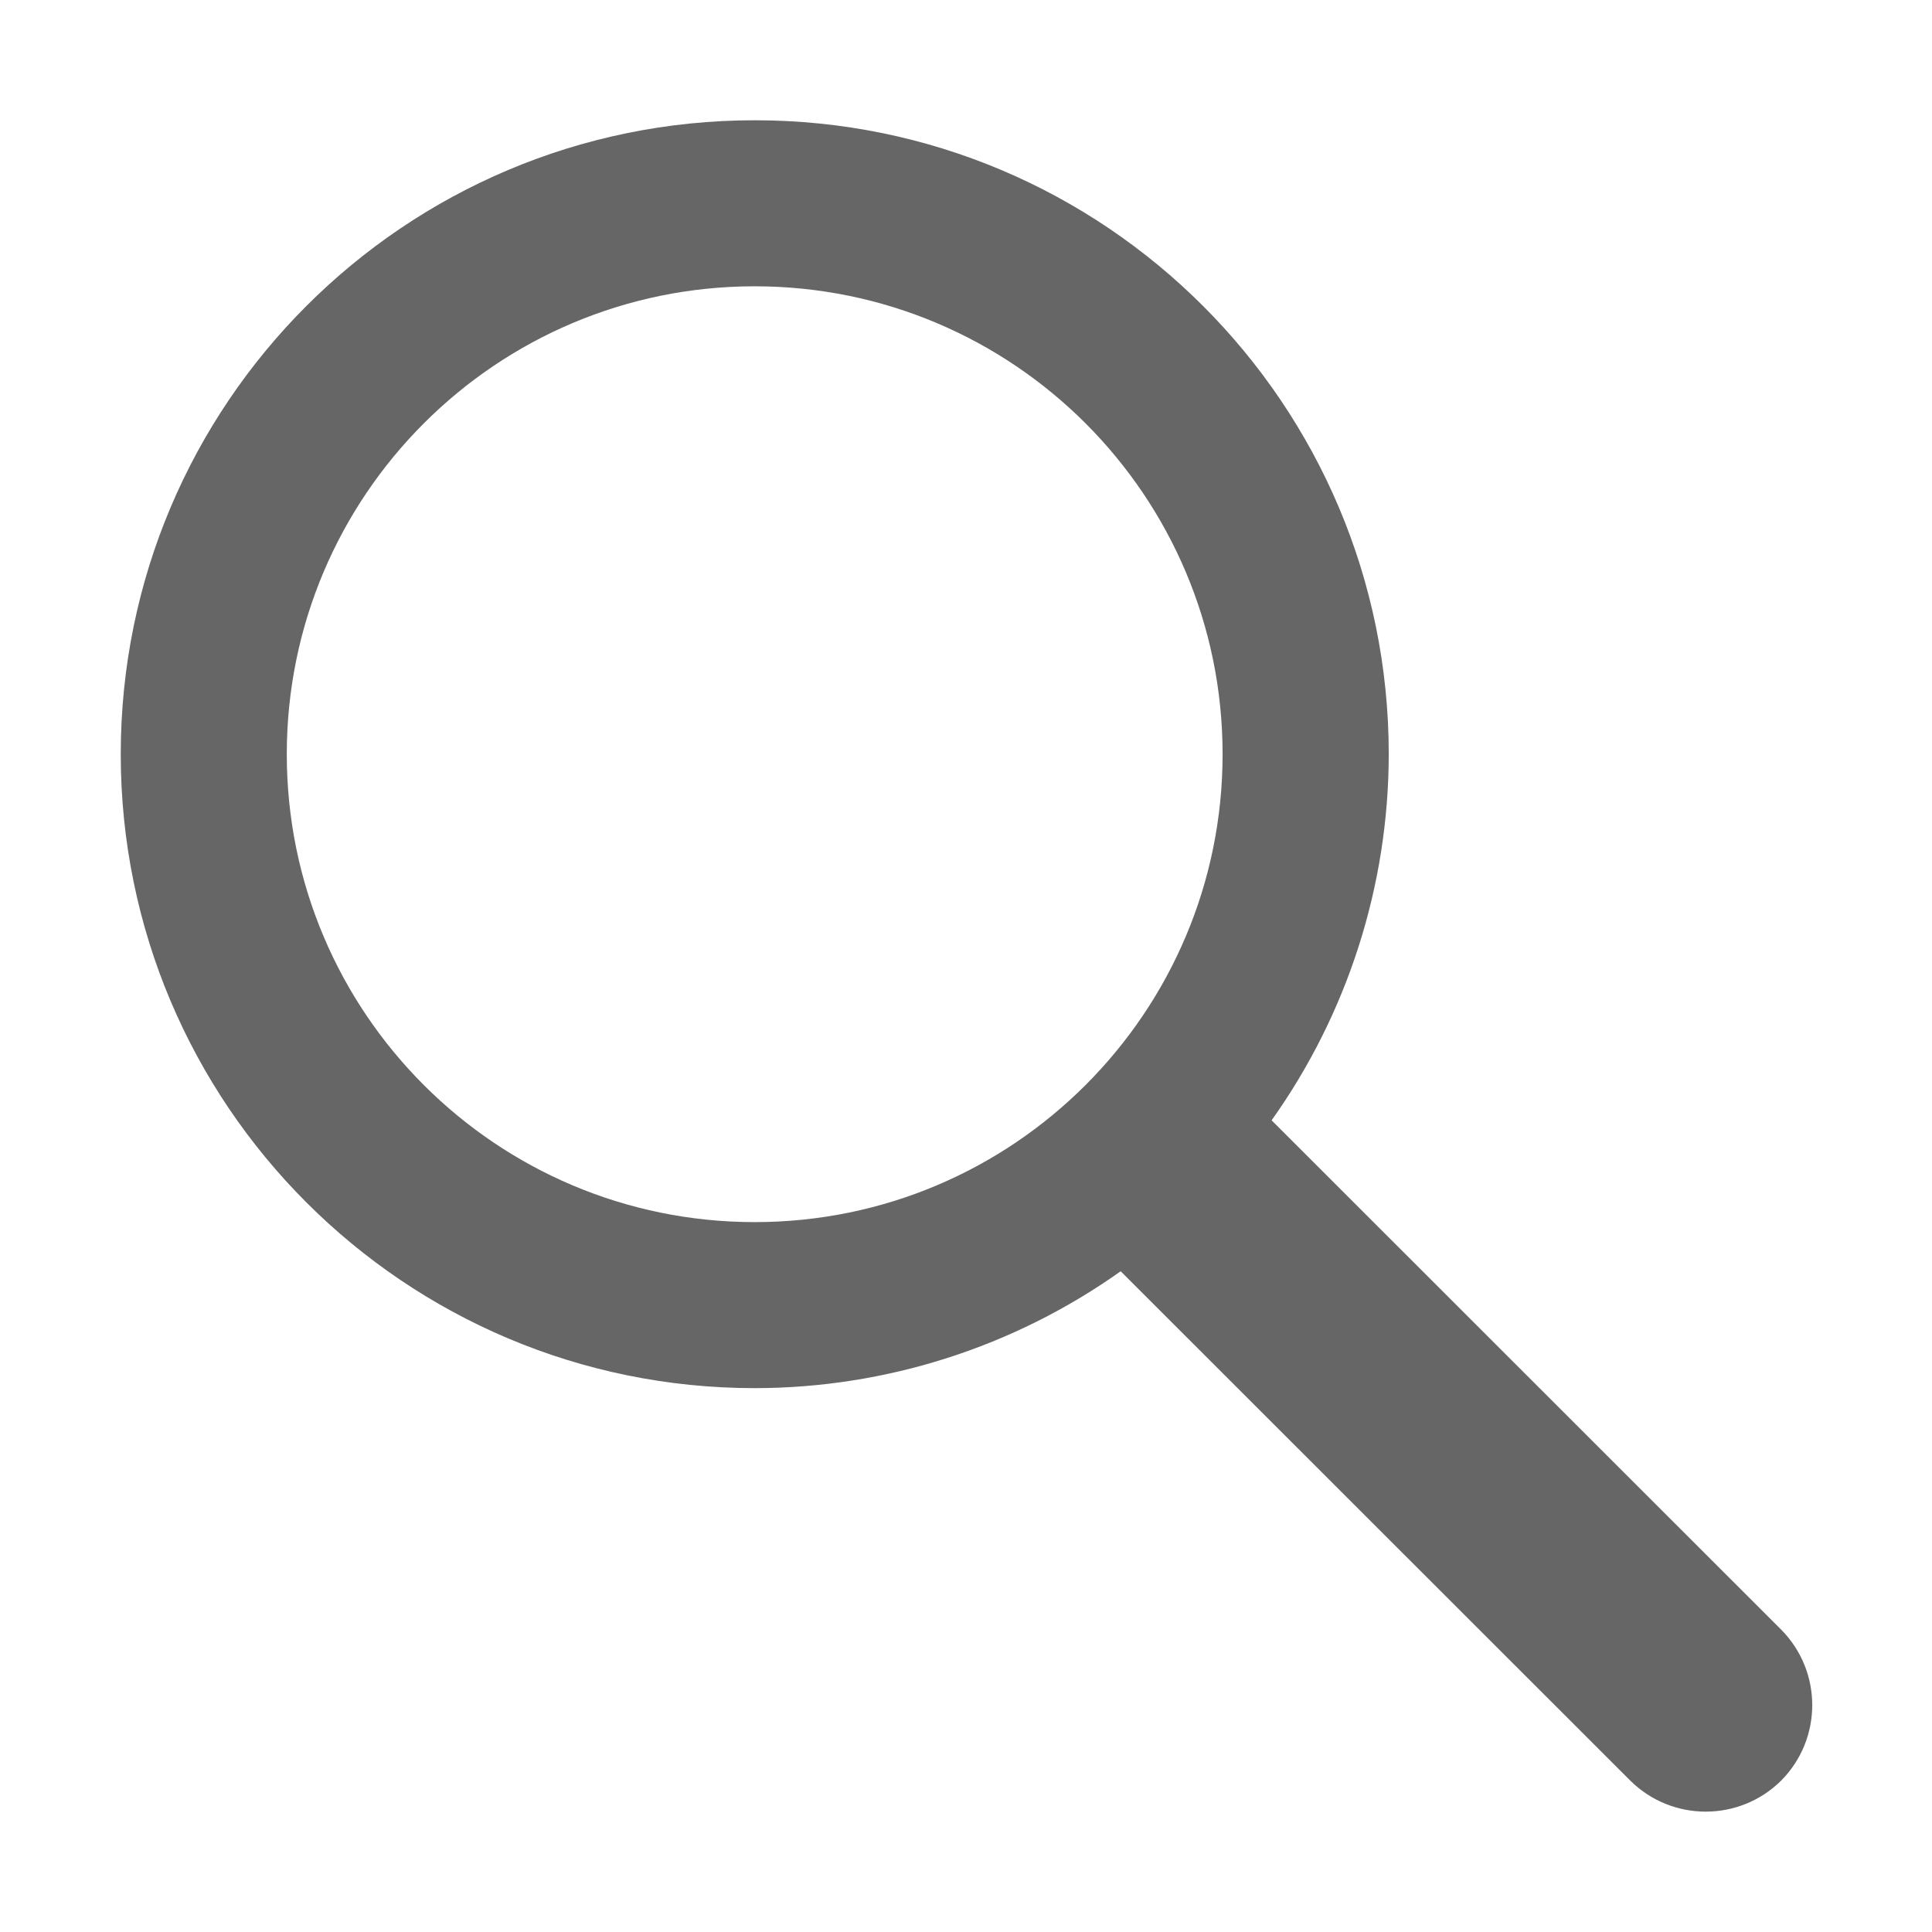
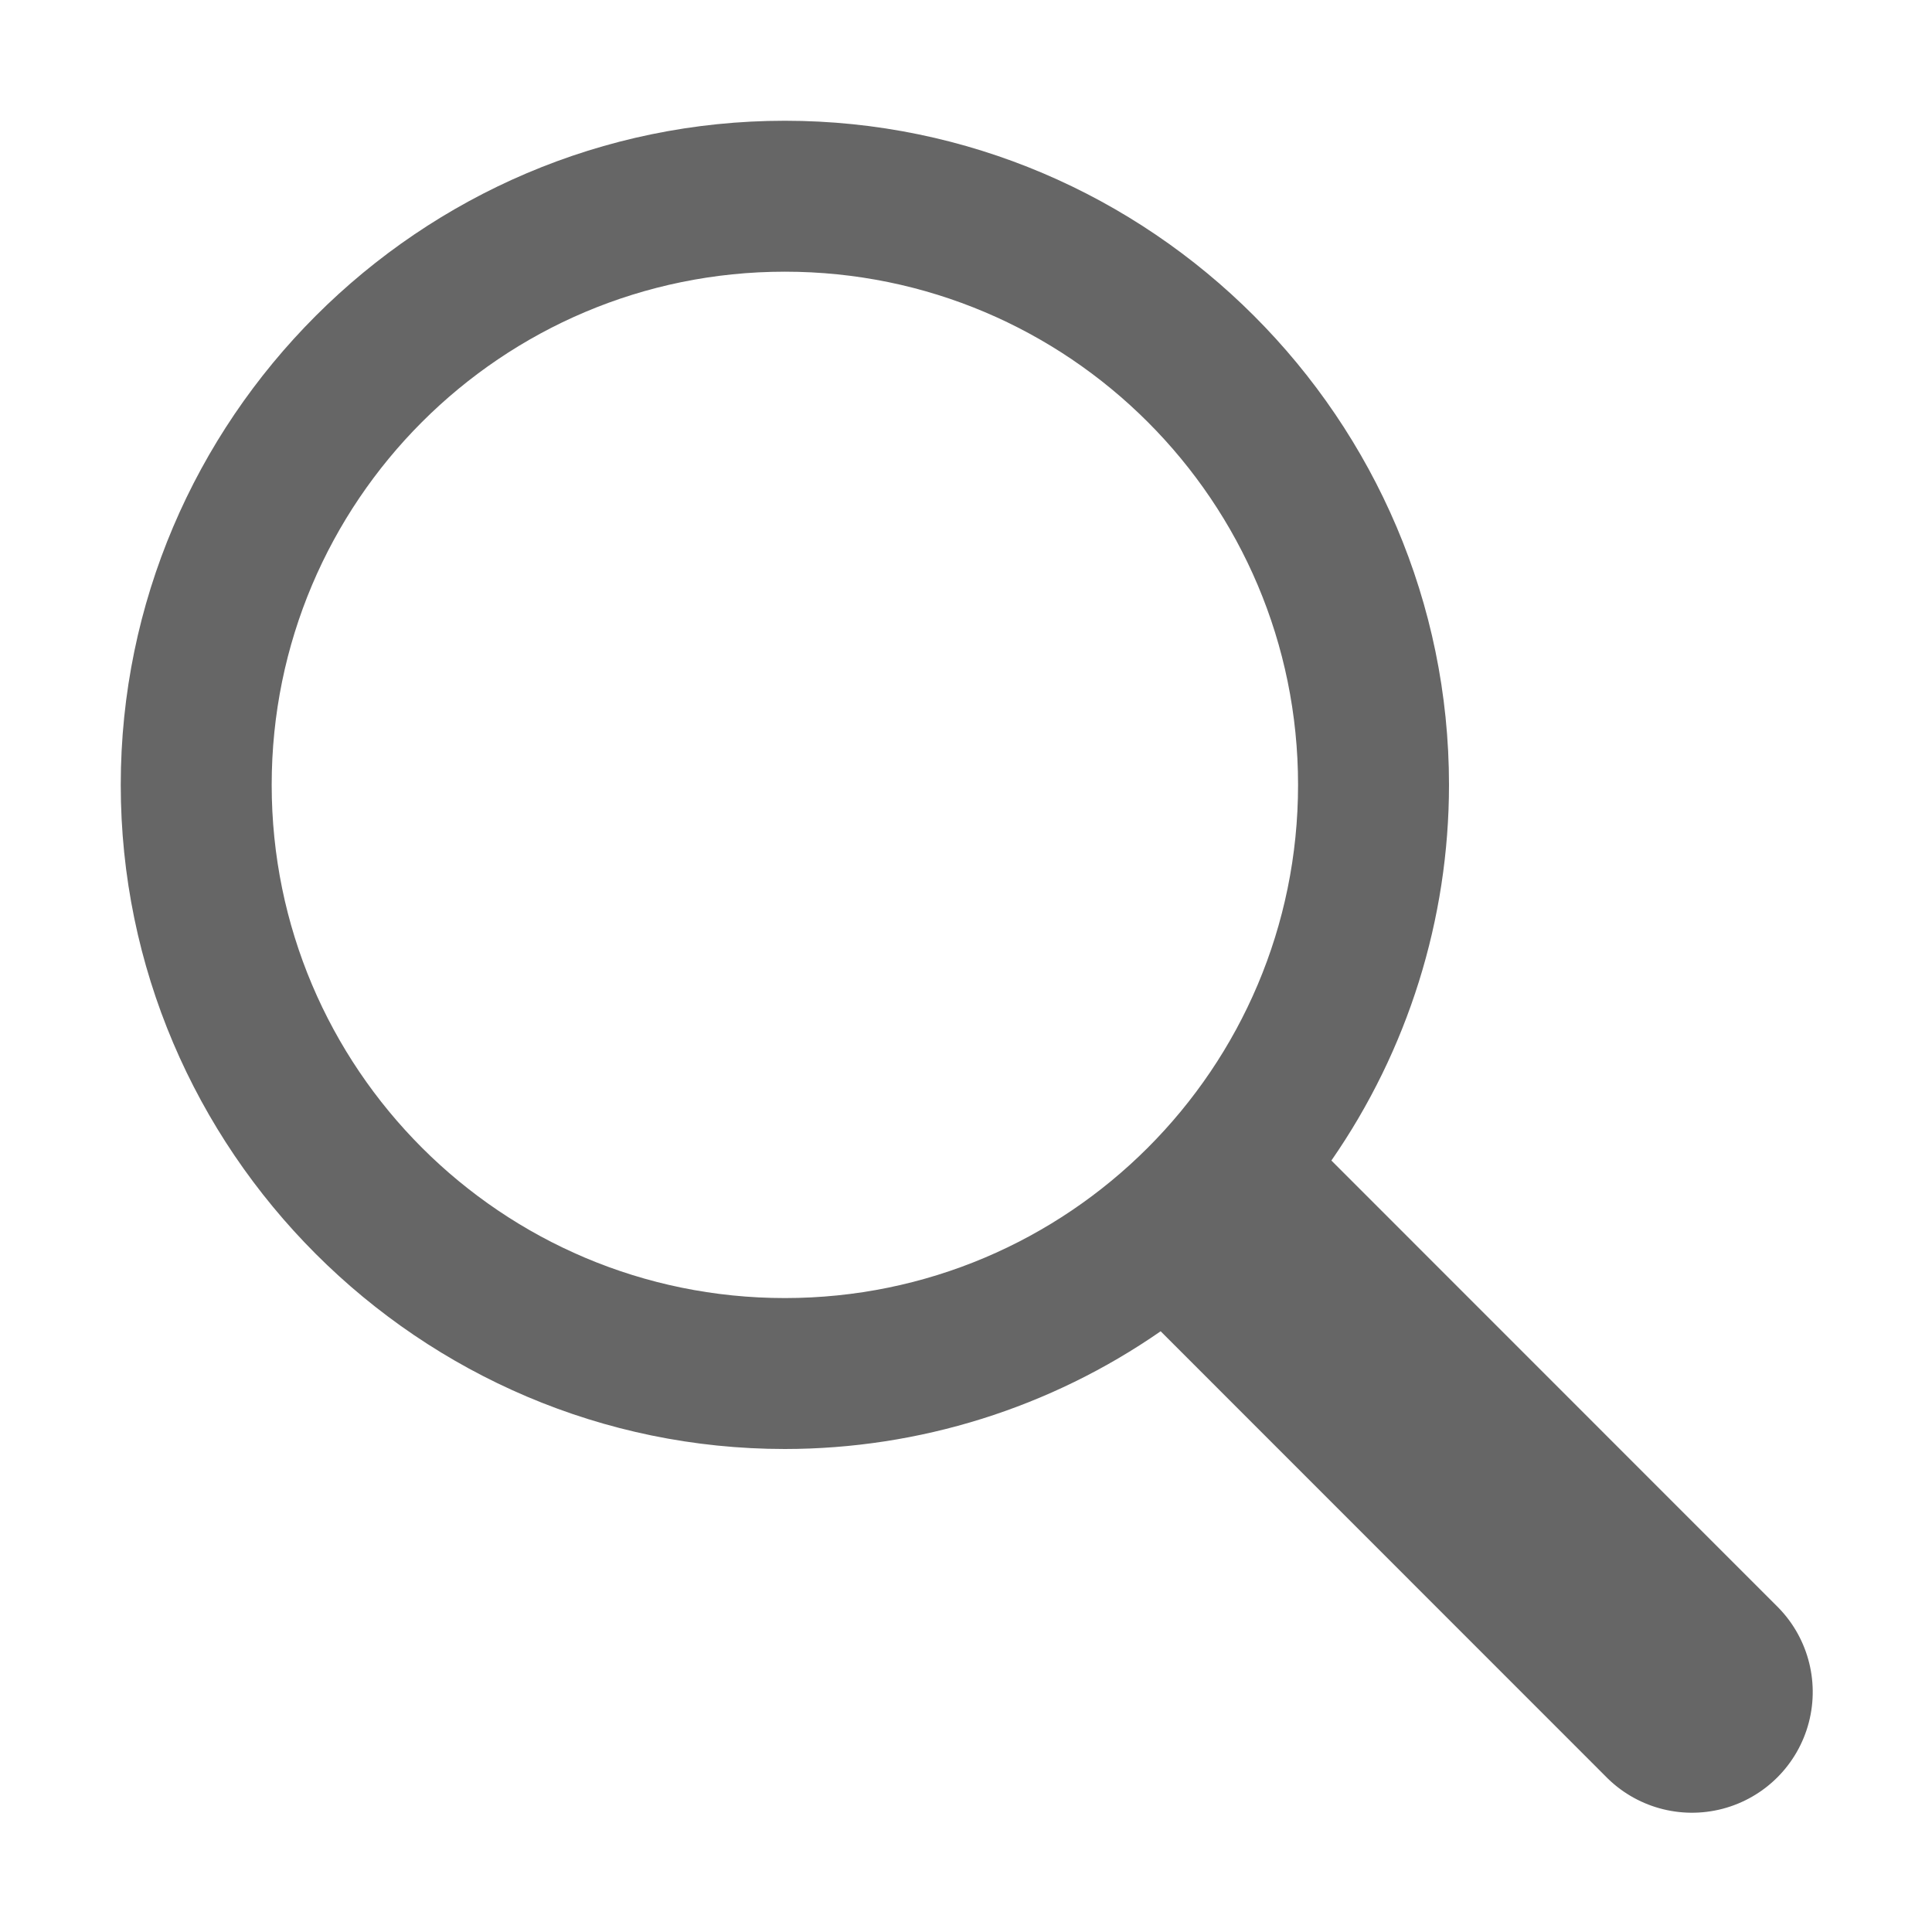
<svg xmlns="http://www.w3.org/2000/svg" height="16" width="16">
-   <g transform="translate(-573 3)">
-     <path color="#bebebe" d="M579.25-2.004a5.25 5.25 0 0 0 0 10.5 5.24 5.24 0 0 0 3.031-.968l4.22 4.218a.888.888 0 0 0 1.25 0 .888.888 0 0 0 0-1.25l-4.22-4.218a5.24 5.24 0 0 0 .97-3.032c0-2.899-2.351-5.25-5.25-5.25zm0 1.375a3.875 3.875 0 1 1 0 7.75 3.875 3.875 0 0 1 0-7.75z" fill="#666" overflow="visible" style="marker:none" />
+   <g color="#000" transform="translate(-613 11)">
+     <path d="M619.5-10c-3.026 0-5.5 2.474-5.5 5.5s2.474 5.5 5.5 5.5a5.46 5.46 0 0 0 3.112-.975l3.681 3.682a1 1 0 1 0 1.414-1.414l-3.681-3.682A5.46 5.46 0 0 0 625-4.5c0-3.026-2.474-5.5-5.5-5.5zm0 1.25a4.25 4.25 0 0 1 4.25 4.25 4.25 4.25 0 0 1-4.25 4.25 4.25 4.25 0 0 1-4.25-4.25 4.25 4.25 0 0 1 4.25-4.25z" fill="#666" font-family="sans-serif" font-weight="400" overflow="visible" style="line-height:normal;font-variant-ligatures:normal;font-variant-position:normal;font-variant-caps:normal;font-variant-numeric:normal;font-variant-alternates:normal;font-feature-settings:normal;text-indent:0;text-align:start;text-decoration-line:none;text-decoration-style:solid;text-decoration-color:#000;text-transform:none;text-orientation:mixed;shape-padding:0;isolation:auto;mix-blend-mode:normal" white-space="normal" />
  </g>
</svg>
